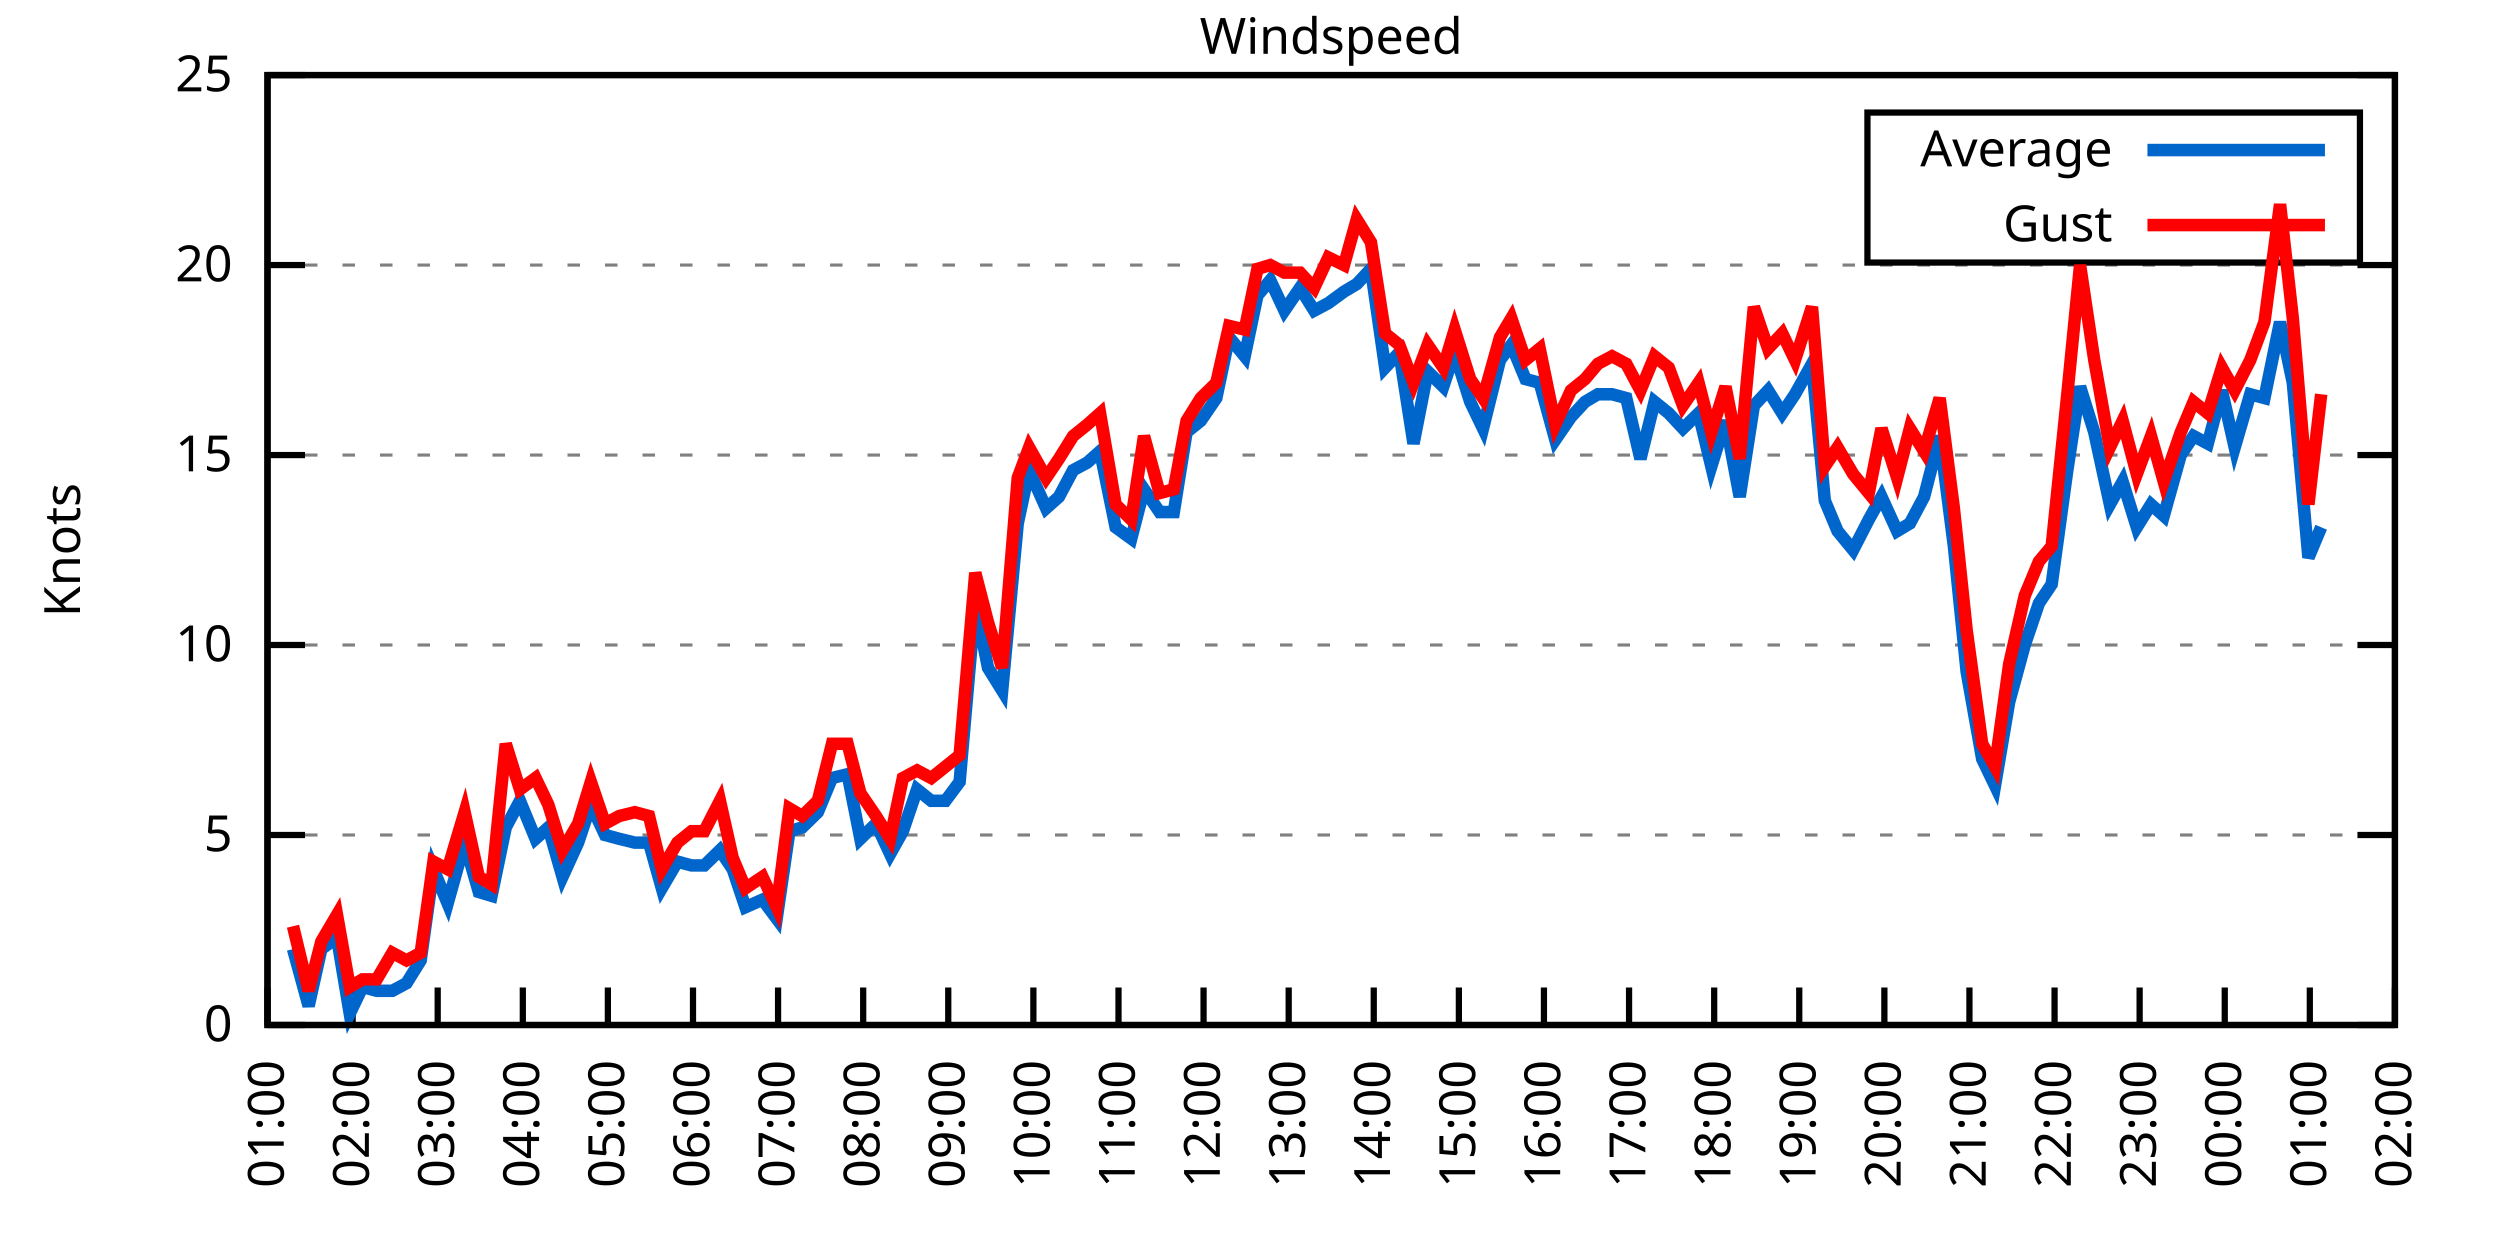
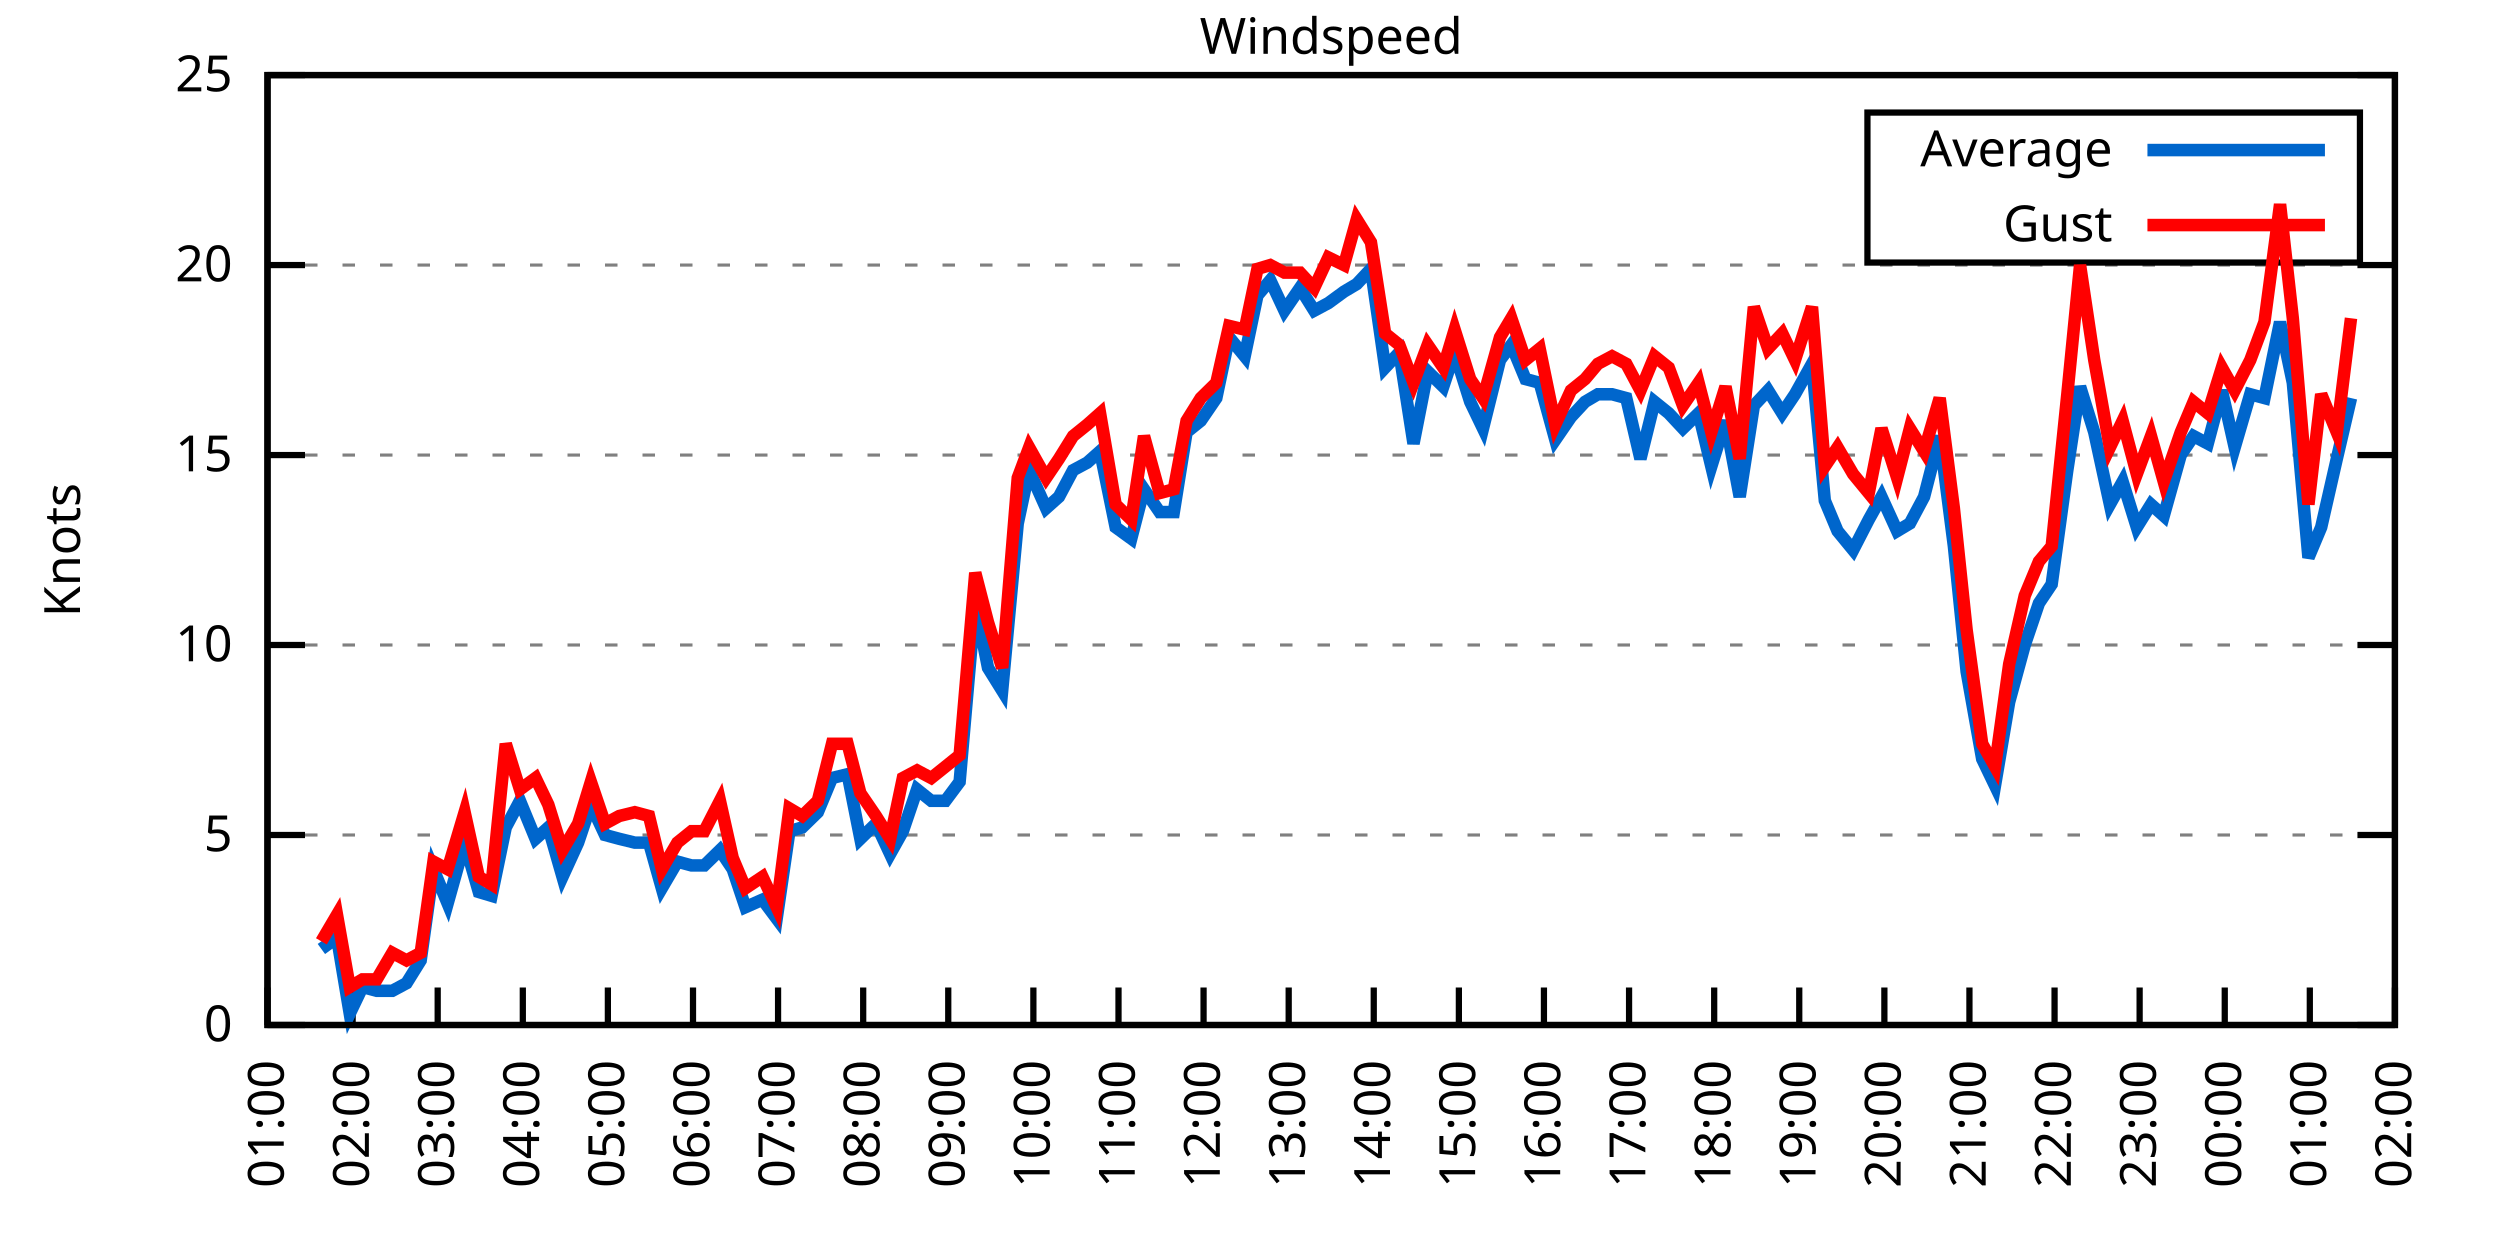
<svg xmlns="http://www.w3.org/2000/svg" xmlns:xlink="http://www.w3.org/1999/xlink" width="400" height="200" viewBox="0 0 400 200">
  <g id="gnuplot_canvas">
    <rect x="0" y="0" width="400" height="200" fill="none" />
    <defs>
      <circle id="gpDot" r="0.5" stroke-width="0.5" stroke="currentColor" />
      <path id="gpPt0" stroke-width="0.333" stroke="currentColor" d="M-1,0 h2 M0,-1 v2" />
      <path id="gpPt1" stroke-width="0.333" stroke="currentColor" d="M-1,-1 L1,1 M1,-1 L-1,1" />
      <path id="gpPt2" stroke-width="0.333" stroke="currentColor" d="M-1,0 L1,0 M0,-1 L0,1 M-1,-1 L1,1 M-1,1 L1,-1" />
      <rect id="gpPt3" stroke-width="0.333" stroke="currentColor" x="-1" y="-1" width="2" height="2" />
      <rect id="gpPt4" stroke-width="0.333" stroke="currentColor" fill="currentColor" x="-1" y="-1" width="2" height="2" />
      <circle id="gpPt5" stroke-width="0.333" stroke="currentColor" cx="0" cy="0" r="1" />
      <use xlink:href="#gpPt5" id="gpPt6" fill="currentColor" stroke="none" />
      <path id="gpPt7" stroke-width="0.333" stroke="currentColor" d="M0,-1.33 L-1.33,0.67 L1.33,0.67 z" />
      <use xlink:href="#gpPt7" id="gpPt8" fill="currentColor" stroke="none" />
      <use xlink:href="#gpPt7" id="gpPt9" stroke="currentColor" transform="rotate(180)" />
      <use xlink:href="#gpPt9" id="gpPt10" fill="currentColor" stroke="none" />
      <use xlink:href="#gpPt3" id="gpPt11" stroke="currentColor" transform="rotate(45)" />
      <use xlink:href="#gpPt11" id="gpPt12" fill="currentColor" stroke="none" />
      <path id="gpPt13" stroke-width="0.333" stroke="currentColor" d="M0,1.330 L1.265,0.411 L0.782,-1.067 L-0.782,-1.076 L-1.265,0.411 z" />
      <use xlink:href="#gpPt13" id="gpPt14" fill="currentColor" stroke="none" />
      <filter id="textbox" filterUnits="objectBoundingBox" x="0" y="0" height="1" width="1">
        <feFlood flood-color="white" flood-opacity="1" result="bgnd" />
        <feComposite in="SourceGraphic" in2="bgnd" operator="atop" />
      </filter>
      <filter id="greybox" filterUnits="objectBoundingBox" x="0" y="0" height="1" width="1">
        <feFlood flood-color="lightgrey" flood-opacity="1" result="grey" />
        <feComposite in="SourceGraphic" in2="grey" operator="atop" />
      </filter>
    </defs>
    <g fill="none" color="white" stroke="currentColor" stroke-width="1.00" stroke-linecap="butt" stroke-linejoin="miter">
</g>
    <g fill="none" color="black" stroke="currentColor" stroke-width="1.00" stroke-linecap="butt" stroke-linejoin="miter">
      <g stroke="none" shape-rendering="crispEdges">
        <polygon fill="rgb(255, 255, 255)" points="42.80,164.00 383.18,164.00 383.18,12.02 42.80,12.02 " />
      </g>
    </g>
    <g fill="none" color="black" stroke="currentColor" stroke-width="1.00" stroke-linecap="butt" stroke-linejoin="miter">
</g>
    <g fill="none" color="black" stroke="black" stroke-width="0.50" stroke-linecap="butt" stroke-linejoin="miter">
</g>
    <g fill="none" color="gray" stroke="currentColor" stroke-width="0.50" stroke-linecap="butt" stroke-linejoin="miter">
      <path stroke="gray" stroke-dasharray="2,4" class="gridline" d="M42.80,164.00 L383.19,164.00  " />
    </g>
    <g fill="none" color="gray" stroke="gray" stroke-width="1.00" stroke-linecap="butt" stroke-linejoin="miter">
</g>
    <g fill="none" color="black" stroke="currentColor" stroke-width="1.00" stroke-linecap="butt" stroke-linejoin="miter">
      <path stroke="black" d="M42.80,164.00 L48.80,164.00 M383.19,164.00 L377.19,164.00  " />
      <g transform="translate(37.20,166.60)" stroke="none" fill="black" font-family="Sans" font-size="8.00" text-anchor="end">
        <text>
          <tspan font-family="Sans"> 0</tspan>
        </text>
      </g>
    </g>
    <g fill="none" color="black" stroke="currentColor" stroke-width="1.00" stroke-linecap="butt" stroke-linejoin="miter">
</g>
    <g fill="none" color="black" stroke="black" stroke-width="0.50" stroke-linecap="butt" stroke-linejoin="miter">
</g>
    <g fill="none" color="gray" stroke="currentColor" stroke-width="0.50" stroke-linecap="butt" stroke-linejoin="miter">
      <path stroke="gray" stroke-dasharray="2,4" class="gridline" d="M42.80,133.60 L383.19,133.60  " />
    </g>
    <g fill="none" color="gray" stroke="gray" stroke-width="1.00" stroke-linecap="butt" stroke-linejoin="miter">
</g>
    <g fill="none" color="black" stroke="currentColor" stroke-width="1.00" stroke-linecap="butt" stroke-linejoin="miter">
      <path stroke="black" d="M42.80,133.60 L48.80,133.60 M383.19,133.60 L377.19,133.60  " />
      <g transform="translate(37.20,136.20)" stroke="none" fill="black" font-family="Sans" font-size="8.00" text-anchor="end">
        <text>
          <tspan font-family="Sans"> 5</tspan>
        </text>
      </g>
    </g>
    <g fill="none" color="black" stroke="currentColor" stroke-width="1.00" stroke-linecap="butt" stroke-linejoin="miter">
</g>
    <g fill="none" color="black" stroke="black" stroke-width="0.50" stroke-linecap="butt" stroke-linejoin="miter">
</g>
    <g fill="none" color="gray" stroke="currentColor" stroke-width="0.50" stroke-linecap="butt" stroke-linejoin="miter">
      <path stroke="gray" stroke-dasharray="2,4" class="gridline" d="M42.80,103.20 L383.19,103.20  " />
    </g>
    <g fill="none" color="gray" stroke="gray" stroke-width="1.00" stroke-linecap="butt" stroke-linejoin="miter">
</g>
    <g fill="none" color="black" stroke="currentColor" stroke-width="1.00" stroke-linecap="butt" stroke-linejoin="miter">
      <path stroke="black" d="M42.80,103.20 L48.80,103.20 M383.19,103.20 L377.19,103.20  " />
      <g transform="translate(37.20,105.80)" stroke="none" fill="black" font-family="Sans" font-size="8.00" text-anchor="end">
        <text>
          <tspan font-family="Sans"> 10</tspan>
        </text>
      </g>
    </g>
    <g fill="none" color="black" stroke="currentColor" stroke-width="1.00" stroke-linecap="butt" stroke-linejoin="miter">
</g>
    <g fill="none" color="black" stroke="black" stroke-width="0.50" stroke-linecap="butt" stroke-linejoin="miter">
</g>
    <g fill="none" color="gray" stroke="currentColor" stroke-width="0.50" stroke-linecap="butt" stroke-linejoin="miter">
      <path stroke="gray" stroke-dasharray="2,4" class="gridline" d="M42.80,72.81 L383.19,72.81  " />
    </g>
    <g fill="none" color="gray" stroke="gray" stroke-width="1.00" stroke-linecap="butt" stroke-linejoin="miter">
</g>
    <g fill="none" color="black" stroke="currentColor" stroke-width="1.00" stroke-linecap="butt" stroke-linejoin="miter">
      <path stroke="black" d="M42.80,72.81 L48.80,72.81 M383.19,72.81 L377.19,72.81  " />
      <g transform="translate(37.20,75.41)" stroke="none" fill="black" font-family="Sans" font-size="8.00" text-anchor="end">
        <text>
          <tspan font-family="Sans"> 15</tspan>
        </text>
      </g>
    </g>
    <g fill="none" color="black" stroke="currentColor" stroke-width="1.00" stroke-linecap="butt" stroke-linejoin="miter">
</g>
    <g fill="none" color="black" stroke="black" stroke-width="0.50" stroke-linecap="butt" stroke-linejoin="miter">
</g>
    <g fill="none" color="gray" stroke="currentColor" stroke-width="0.50" stroke-linecap="butt" stroke-linejoin="miter">
      <path stroke="gray" stroke-dasharray="2,4" class="gridline" d="M42.80,42.41 L383.19,42.41  " />
    </g>
    <g fill="none" color="gray" stroke="gray" stroke-width="1.00" stroke-linecap="butt" stroke-linejoin="miter">
</g>
    <g fill="none" color="black" stroke="currentColor" stroke-width="1.00" stroke-linecap="butt" stroke-linejoin="miter">
      <path stroke="black" d="M42.80,42.41 L48.80,42.41 M383.19,42.41 L377.19,42.41  " />
      <g transform="translate(37.20,45.01)" stroke="none" fill="black" font-family="Sans" font-size="8.00" text-anchor="end">
        <text>
          <tspan font-family="Sans"> 20</tspan>
        </text>
      </g>
    </g>
    <g fill="none" color="black" stroke="currentColor" stroke-width="1.00" stroke-linecap="butt" stroke-linejoin="miter">
</g>
    <g fill="none" color="black" stroke="black" stroke-width="0.50" stroke-linecap="butt" stroke-linejoin="miter">
</g>
    <g fill="none" color="gray" stroke="currentColor" stroke-width="0.50" stroke-linecap="butt" stroke-linejoin="miter">
      <path stroke="gray" stroke-dasharray="2,4" class="gridline" d="M42.80,12.01 L383.19,12.01  " />
    </g>
    <g fill="none" color="gray" stroke="gray" stroke-width="1.00" stroke-linecap="butt" stroke-linejoin="miter">
</g>
    <g fill="none" color="black" stroke="currentColor" stroke-width="1.00" stroke-linecap="butt" stroke-linejoin="miter">
      <path stroke="black" d="M42.80,12.01 L48.80,12.01 M383.19,12.01 L377.19,12.01  " />
      <g transform="translate(37.20,14.61)" stroke="none" fill="black" font-family="Sans" font-size="8.00" text-anchor="end">
        <text>
          <tspan font-family="Sans"> 25</tspan>
        </text>
      </g>
    </g>
    <g fill="none" color="black" stroke="currentColor" stroke-width="1.00" stroke-linecap="butt" stroke-linejoin="miter">
      <path stroke="black" d="M42.80,164.00 L42.80,158.00  " />
      <g transform="translate(45.40,169.60) rotate(270.00)" stroke="none" fill="black" font-family="Sans" font-size="8.00" text-anchor="end">
        <text>
          <tspan font-family="Sans">01:00</tspan>
        </text>
      </g>
    </g>
    <g fill="none" color="black" stroke="currentColor" stroke-width="1.00" stroke-linecap="butt" stroke-linejoin="miter">
      <path stroke="black" d="M56.42,164.00 L56.42,158.00  " />
      <g transform="translate(59.02,169.60) rotate(270.00)" stroke="none" fill="black" font-family="Sans" font-size="8.00" text-anchor="end">
        <text>
          <tspan font-family="Sans">02:00</tspan>
        </text>
      </g>
    </g>
    <g fill="none" color="black" stroke="currentColor" stroke-width="1.00" stroke-linecap="butt" stroke-linejoin="miter">
      <path stroke="black" d="M70.03,164.00 L70.03,158.00  " />
      <g transform="translate(72.63,169.60) rotate(270.00)" stroke="none" fill="black" font-family="Sans" font-size="8.00" text-anchor="end">
        <text>
          <tspan font-family="Sans">03:00</tspan>
        </text>
      </g>
    </g>
    <g fill="none" color="black" stroke="currentColor" stroke-width="1.00" stroke-linecap="butt" stroke-linejoin="miter">
      <path stroke="black" d="M83.65,164.00 L83.65,158.00  " />
      <g transform="translate(86.25,169.60) rotate(270.00)" stroke="none" fill="black" font-family="Sans" font-size="8.00" text-anchor="end">
        <text>
          <tspan font-family="Sans">04:00</tspan>
        </text>
      </g>
    </g>
    <g fill="none" color="black" stroke="currentColor" stroke-width="1.00" stroke-linecap="butt" stroke-linejoin="miter">
      <path stroke="black" d="M97.26,164.00 L97.26,158.00  " />
      <g transform="translate(99.86,169.60) rotate(270.00)" stroke="none" fill="black" font-family="Sans" font-size="8.00" text-anchor="end">
        <text>
          <tspan font-family="Sans">05:00</tspan>
        </text>
      </g>
    </g>
    <g fill="none" color="black" stroke="currentColor" stroke-width="1.00" stroke-linecap="butt" stroke-linejoin="miter">
      <path stroke="black" d="M110.88,164.00 L110.88,158.00  " />
      <g transform="translate(113.48,169.60) rotate(270.00)" stroke="none" fill="black" font-family="Sans" font-size="8.00" text-anchor="end">
        <text>
          <tspan font-family="Sans">06:00</tspan>
        </text>
      </g>
    </g>
    <g fill="none" color="black" stroke="currentColor" stroke-width="1.00" stroke-linecap="butt" stroke-linejoin="miter">
      <path stroke="black" d="M124.49,164.00 L124.49,158.00  " />
      <g transform="translate(127.09,169.60) rotate(270.00)" stroke="none" fill="black" font-family="Sans" font-size="8.00" text-anchor="end">
        <text>
          <tspan font-family="Sans">07:00</tspan>
        </text>
      </g>
    </g>
    <g fill="none" color="black" stroke="currentColor" stroke-width="1.00" stroke-linecap="butt" stroke-linejoin="miter">
      <path stroke="black" d="M138.11,164.00 L138.11,158.00  " />
      <g transform="translate(140.71,169.60) rotate(270.00)" stroke="none" fill="black" font-family="Sans" font-size="8.00" text-anchor="end">
        <text>
          <tspan font-family="Sans">08:00</tspan>
        </text>
      </g>
    </g>
    <g fill="none" color="black" stroke="currentColor" stroke-width="1.00" stroke-linecap="butt" stroke-linejoin="miter">
      <path stroke="black" d="M151.72,164.00 L151.72,158.00  " />
      <g transform="translate(154.32,169.60) rotate(270.00)" stroke="none" fill="black" font-family="Sans" font-size="8.00" text-anchor="end">
        <text>
          <tspan font-family="Sans">09:00</tspan>
        </text>
      </g>
    </g>
    <g fill="none" color="black" stroke="currentColor" stroke-width="1.00" stroke-linecap="butt" stroke-linejoin="miter">
      <path stroke="black" d="M165.34,164.00 L165.34,158.00  " />
      <g transform="translate(167.94,169.60) rotate(270.00)" stroke="none" fill="black" font-family="Sans" font-size="8.00" text-anchor="end">
        <text>
          <tspan font-family="Sans">10:00</tspan>
        </text>
      </g>
    </g>
    <g fill="none" color="black" stroke="currentColor" stroke-width="1.00" stroke-linecap="butt" stroke-linejoin="miter">
      <path stroke="black" d="M178.96,164.00 L178.96,158.00  " />
      <g transform="translate(181.56,169.60) rotate(270.00)" stroke="none" fill="black" font-family="Sans" font-size="8.00" text-anchor="end">
        <text>
          <tspan font-family="Sans">11:00</tspan>
        </text>
      </g>
    </g>
    <g fill="none" color="black" stroke="currentColor" stroke-width="1.00" stroke-linecap="butt" stroke-linejoin="miter">
      <path stroke="black" d="M192.57,164.00 L192.57,158.00  " />
      <g transform="translate(195.17,169.60) rotate(270.00)" stroke="none" fill="black" font-family="Sans" font-size="8.00" text-anchor="end">
        <text>
          <tspan font-family="Sans">12:00</tspan>
        </text>
      </g>
    </g>
    <g fill="none" color="black" stroke="currentColor" stroke-width="1.00" stroke-linecap="butt" stroke-linejoin="miter">
      <path stroke="black" d="M206.19,164.00 L206.19,158.00  " />
      <g transform="translate(208.79,169.60) rotate(270.00)" stroke="none" fill="black" font-family="Sans" font-size="8.00" text-anchor="end">
        <text>
          <tspan font-family="Sans">13:00</tspan>
        </text>
      </g>
    </g>
    <g fill="none" color="black" stroke="currentColor" stroke-width="1.00" stroke-linecap="butt" stroke-linejoin="miter">
      <path stroke="black" d="M219.80,164.00 L219.80,158.00  " />
      <g transform="translate(222.40,169.60) rotate(270.00)" stroke="none" fill="black" font-family="Sans" font-size="8.00" text-anchor="end">
        <text>
          <tspan font-family="Sans">14:00</tspan>
        </text>
      </g>
    </g>
    <g fill="none" color="black" stroke="currentColor" stroke-width="1.00" stroke-linecap="butt" stroke-linejoin="miter">
      <path stroke="black" d="M233.42,164.00 L233.42,158.00  " />
      <g transform="translate(236.02,169.60) rotate(270.00)" stroke="none" fill="black" font-family="Sans" font-size="8.00" text-anchor="end">
        <text>
          <tspan font-family="Sans">15:00</tspan>
        </text>
      </g>
    </g>
    <g fill="none" color="black" stroke="currentColor" stroke-width="1.00" stroke-linecap="butt" stroke-linejoin="miter">
      <path stroke="black" d="M247.03,164.00 L247.03,158.00  " />
      <g transform="translate(249.63,169.60) rotate(270.00)" stroke="none" fill="black" font-family="Sans" font-size="8.00" text-anchor="end">
        <text>
          <tspan font-family="Sans">16:00</tspan>
        </text>
      </g>
    </g>
    <g fill="none" color="black" stroke="currentColor" stroke-width="1.00" stroke-linecap="butt" stroke-linejoin="miter">
      <path stroke="black" d="M260.65,164.00 L260.65,158.00  " />
      <g transform="translate(263.25,169.60) rotate(270.00)" stroke="none" fill="black" font-family="Sans" font-size="8.00" text-anchor="end">
        <text>
          <tspan font-family="Sans">17:00</tspan>
        </text>
      </g>
    </g>
    <g fill="none" color="black" stroke="currentColor" stroke-width="1.00" stroke-linecap="butt" stroke-linejoin="miter">
      <path stroke="black" d="M274.27,164.00 L274.27,158.00  " />
      <g transform="translate(276.87,169.60) rotate(270.00)" stroke="none" fill="black" font-family="Sans" font-size="8.00" text-anchor="end">
        <text>
          <tspan font-family="Sans">18:00</tspan>
        </text>
      </g>
    </g>
    <g fill="none" color="black" stroke="currentColor" stroke-width="1.00" stroke-linecap="butt" stroke-linejoin="miter">
      <path stroke="black" d="M287.88,164.00 L287.88,158.00  " />
      <g transform="translate(290.48,169.60) rotate(270.00)" stroke="none" fill="black" font-family="Sans" font-size="8.00" text-anchor="end">
        <text>
          <tspan font-family="Sans">19:00</tspan>
        </text>
      </g>
    </g>
    <g fill="none" color="black" stroke="currentColor" stroke-width="1.00" stroke-linecap="butt" stroke-linejoin="miter">
      <path stroke="black" d="M301.50,164.00 L301.50,158.00  " />
      <g transform="translate(304.10,169.60) rotate(270.00)" stroke="none" fill="black" font-family="Sans" font-size="8.00" text-anchor="end">
        <text>
          <tspan font-family="Sans">20:00</tspan>
        </text>
      </g>
    </g>
    <g fill="none" color="black" stroke="currentColor" stroke-width="1.00" stroke-linecap="butt" stroke-linejoin="miter">
      <path stroke="black" d="M315.11,164.00 L315.11,158.00  " />
      <g transform="translate(317.71,169.60) rotate(270.00)" stroke="none" fill="black" font-family="Sans" font-size="8.00" text-anchor="end">
        <text>
          <tspan font-family="Sans">21:00</tspan>
        </text>
      </g>
    </g>
    <g fill="none" color="black" stroke="currentColor" stroke-width="1.00" stroke-linecap="butt" stroke-linejoin="miter">
      <path stroke="black" d="M328.73,164.00 L328.73,158.00  " />
      <g transform="translate(331.33,169.60) rotate(270.00)" stroke="none" fill="black" font-family="Sans" font-size="8.00" text-anchor="end">
        <text>
          <tspan font-family="Sans">22:00</tspan>
        </text>
      </g>
    </g>
    <g fill="none" color="black" stroke="currentColor" stroke-width="1.00" stroke-linecap="butt" stroke-linejoin="miter">
      <path stroke="black" d="M342.34,164.00 L342.34,158.00  " />
      <g transform="translate(344.94,169.60) rotate(270.00)" stroke="none" fill="black" font-family="Sans" font-size="8.00" text-anchor="end">
        <text>
          <tspan font-family="Sans">23:00</tspan>
        </text>
      </g>
    </g>
    <g fill="none" color="black" stroke="currentColor" stroke-width="1.00" stroke-linecap="butt" stroke-linejoin="miter">
      <path stroke="black" d="M355.96,164.00 L355.96,158.00  " />
      <g transform="translate(358.56,169.60) rotate(270.00)" stroke="none" fill="black" font-family="Sans" font-size="8.00" text-anchor="end">
        <text>
          <tspan font-family="Sans">00:00</tspan>
        </text>
      </g>
    </g>
    <g fill="none" color="black" stroke="currentColor" stroke-width="1.00" stroke-linecap="butt" stroke-linejoin="miter">
      <path stroke="black" d="M369.57,164.00 L369.57,158.00  " />
      <g transform="translate(372.17,169.60) rotate(270.00)" stroke="none" fill="black" font-family="Sans" font-size="8.00" text-anchor="end">
        <text>
          <tspan font-family="Sans">01:00</tspan>
        </text>
      </g>
    </g>
    <g fill="none" color="black" stroke="currentColor" stroke-width="1.00" stroke-linecap="butt" stroke-linejoin="miter">
      <path stroke="black" d="M383.19,164.00 L383.19,158.00  " />
      <g transform="translate(385.79,169.60) rotate(270.00)" stroke="none" fill="black" font-family="Sans" font-size="8.00" text-anchor="end">
        <text>
          <tspan font-family="Sans">02:00</tspan>
        </text>
      </g>
    </g>
    <g fill="none" color="black" stroke="currentColor" stroke-width="1.00" stroke-linecap="butt" stroke-linejoin="miter">
</g>
    <g fill="none" color="black" stroke="currentColor" stroke-width="1.00" stroke-linecap="butt" stroke-linejoin="miter">
      <path stroke="black" d="M42.80,12.01 L42.80,164.00 L383.19,164.00 L383.19,12.01 L42.80,12.01 Z  " />
    </g>
    <g fill="none" color="black" stroke="currentColor" stroke-width="1.00" stroke-linecap="butt" stroke-linejoin="miter">
</g>
    <g fill="none" color="black" stroke="currentColor" stroke-width="1.00" stroke-linecap="butt" stroke-linejoin="miter">
      <path stroke="black" d="M298.79,42.01 L298.79,18.01 L377.59,18.01 L377.59,42.01 L298.79,42.01 Z  " />
    </g>
    <g id="Windspeed_plot_1">
      <g fill="none" color="white" stroke="black" stroke-width="2.00" stroke-linecap="butt" stroke-linejoin="miter">
</g>
      <g fill="none" color="black" stroke="currentColor" stroke-width="2.00" stroke-linecap="butt" stroke-linejoin="miter">
        <g transform="translate(337.99,26.61)" stroke="none" fill="black" font-family="Sans" font-size="8.00" text-anchor="end">
          <text>
            <tspan font-family="Sans">Average</tspan>
          </text>
        </g>
      </g>
      <g fill="none" color="black" stroke="currentColor" stroke-width="2.00" stroke-linecap="butt" stroke-linejoin="miter">
-         <path stroke="rgb(  0, 102, 204)" d="M343.59,24.01 L371.99,24.01 M46.88,151.84 L49.38,160.96 L51.42,151.84 L53.92,150.02 L55.96,162.18 L58.00,157.92   L60.27,158.53 L62.77,158.53 L65.04,157.31 L67.31,153.66 L69.35,139.07 L71.62,144.55 L74.34,134.82 L76.61,142.72   L78.65,143.33 L80.92,132.39 L83.19,128.13 L85.69,134.21 L87.73,132.39 L90.00,140.29 L92.50,134.82 L94.54,128.74   L96.81,133.60 L99.08,134.21 L101.57,134.82 L103.84,134.82 L105.89,142.11 L108.38,137.86 L110.65,138.47 L112.69,138.47   L115.19,136.03 L117.23,139.07 L119.27,145.15 L122.00,143.94 L124.27,146.98 L126.31,132.99 L128.35,132.39 L130.85,129.95   L133.12,124.48 L135.61,123.87 L137.66,134.21 L140.15,131.78 L142.42,136.64 L144.46,132.99 L146.73,126.31 L149.00,128.13   L151.27,128.13 L153.54,125.09 L156.04,96.52 L158.08,106.85 L160.35,110.50 L162.84,83.75 L164.66,75.24 L167.38,81.32   L169.43,79.49 L171.69,75.24 L173.96,74.02 L176.01,72.20 L178.50,84.36 L181.00,86.18 L183.04,78.28 L185.54,81.93   L187.81,81.93 L189.85,69.16 L192.12,67.33 L194.61,63.69 L196.66,53.96 L199.15,57.00 L201.19,47.27 L203.24,44.84   L205.51,49.70 L208.00,46.06 L210.27,49.70 L212.54,48.49 L215.04,46.66 L217.08,45.45 L219.35,43.02 L221.62,58.82   L223.89,56.39 L226.16,70.98 L228.43,59.43 L230.92,61.86 L232.74,56.39 L235.23,64.29 L237.28,68.55 L240.00,57.61   L241.81,55.18 L244.08,60.65 L246.35,61.25 L248.85,70.37 L251.35,66.73 L253.61,64.29 L255.66,63.08 L257.93,63.08   L260.20,63.69 L262.47,73.41 L264.73,64.29 L267.00,66.12 L269.27,68.55 L271.77,66.12 L273.81,74.63 L276.08,67.33   L278.35,79.49 L280.62,64.90 L282.89,62.47 L285.16,66.12 L287.20,63.08 L289.92,58.21 L291.97,80.10 L294.01,84.97   L296.50,88.00 L299.00,83.14 L301.04,79.49 L303.54,84.97 L305.58,83.75 L307.85,79.49 L310.35,69.77 L312.62,87.40   L314.66,107.46 L317.15,121.44 L319.20,125.70 L321.47,112.32 L323.96,103.20 L326.23,96.52 L328.27,93.48 L330.77,75.24   L332.81,61.86 L335.08,69.16 L337.58,80.71 L339.62,77.06 L341.89,84.36 L344.16,80.71 L346.20,82.53 L348.92,72.81   L350.97,69.77 L353.24,70.98 L355.50,62.47 L357.55,71.59 L360.04,63.08 L362.31,63.69 L364.81,51.53 L366.85,61.25   L369.35,89.22 L371.39,84.36  " />
+         <path stroke="rgb(  0, 102, 204)" d="M343.59,24.01 L371.99,24.01 M51.42,151.84 L53.92,150.02 L55.96,162.18 L58.00,157.92 L60.27,158.53 L62.77,158.53   L65.04,157.31 L67.31,153.66 L69.35,139.07 L71.62,144.55 L74.34,134.82 L76.61,142.72 L78.65,143.33 L80.92,132.39   L83.19,128.13 L85.69,134.21 L87.73,132.39 L90.00,140.29 L92.50,134.82 L94.54,128.74 L96.81,133.60 L99.08,134.21   L101.57,134.82 L103.84,134.82 L105.89,142.11 L108.38,137.86 L110.65,138.47 L112.69,138.47 L115.19,136.03 L117.23,139.07   L119.27,145.15 L122.00,143.94 L124.27,146.98 L126.31,132.99 L128.35,132.39 L130.85,129.95 L133.12,124.48 L135.61,123.87   L137.66,134.21 L140.15,131.78 L142.42,136.64 L144.46,132.99 L146.73,126.31 L149.00,128.13 L151.27,128.13 L153.54,125.09   L156.04,96.52 L158.08,106.85 L160.35,110.50 L162.84,83.75 L164.66,75.24 L167.38,81.32 L169.43,79.49 L171.69,75.24   L173.96,74.02 L176.01,72.20 L178.50,84.36 L181.00,86.18 L183.04,78.28 L185.54,81.93 L187.81,81.93 L189.85,69.16   L192.12,67.33 L194.61,63.69 L196.66,53.96 L199.15,57.00 L201.19,47.27 L203.24,44.84 L205.51,49.70 L208.00,46.06   L210.27,49.70 L212.54,48.49 L215.04,46.66 L217.08,45.45 L219.35,43.02 L221.62,58.82 L223.89,56.39 L226.16,70.98   L228.43,59.43 L230.92,61.86 L232.74,56.39 L235.23,64.29 L237.28,68.55 L240.00,57.61 L241.81,55.18 L244.08,60.65   L246.35,61.25 L248.85,70.37 L251.35,66.73 L253.61,64.29 L255.66,63.08 L257.93,63.08 L260.20,63.69 L262.47,73.41   L264.73,64.29 L267.00,66.12 L269.27,68.55 L271.77,66.12 L273.81,74.63 L276.08,67.33 L278.35,79.49 L280.62,64.90   L282.89,62.47 L285.16,66.12 L287.20,63.08 L289.92,58.21 L291.97,80.10 L294.01,84.97 L296.50,88.00 L299.00,83.14   L301.04,79.49 L303.54,84.97 L305.58,83.75 L307.85,79.49 L310.35,69.77 L312.62,87.40 L314.66,107.46 L317.15,121.44   L319.20,125.70 L321.47,112.32 L323.96,103.20 L326.23,96.52 L328.27,93.48 L330.77,75.24 L332.81,61.86 L335.08,69.16   L337.58,80.71 L339.62,77.06 L341.89,84.36 L344.16,80.71 L346.20,82.53 L348.92,72.81 L350.97,69.77 L353.24,70.98   L355.50,62.47 L357.55,71.59 L360.04,63.08 L362.31,63.69 L364.81,51.53 L366.85,61.25 L369.35,89.22 L371.39,84.36   L373.89,73.41 L376.16,63.69  " />
      </g>
    </g>
    <g id="Windspeed_plot_2">
      <g fill="none" color="black" stroke="currentColor" stroke-width="2.00" stroke-linecap="butt" stroke-linejoin="miter">
        <g transform="translate(337.99,38.61)" stroke="none" fill="black" font-family="Sans" font-size="8.00" text-anchor="end">
          <text>
            <tspan font-family="Sans">Gust</tspan>
          </text>
        </g>
      </g>
      <g fill="none" color="black" stroke="currentColor" stroke-width="2.00" stroke-linecap="butt" stroke-linejoin="miter">
-         <path stroke="rgb(255,   0,   0)" d="M343.59,36.01 L371.99,36.01 M46.88,148.19 L49.38,158.53 L51.42,150.62 L53.92,146.37 L55.96,157.92 L58.00,156.70   L60.27,156.70 L62.77,152.45 L65.04,153.66 L67.31,152.45 L69.35,137.86 L71.62,139.07 L74.34,129.95 L76.61,140.29   L78.65,141.51 L80.92,119.01 L83.19,126.31 L85.69,124.48 L87.73,128.74 L90.00,136.03 L92.50,131.78 L94.54,125.09   L96.81,131.78 L99.08,130.56 L101.57,129.95 L103.84,130.56 L105.89,139.07 L108.38,134.82 L110.65,132.99 L112.69,132.99   L115.19,128.13 L117.23,137.25 L119.27,142.11 L122.00,140.29 L124.27,145.15 L126.31,129.35 L128.35,130.56 L130.85,128.13   L133.12,119.01 L135.61,119.01 L137.66,126.91 L140.15,130.56 L142.42,134.21 L144.46,124.48 L146.73,123.27 L149.00,124.48   L151.27,122.66 L153.54,120.83 L156.04,91.65 L158.08,99.56 L160.35,106.85 L162.84,76.45 L164.66,71.59 L167.38,76.45   L169.43,73.41 L171.69,69.77 L173.96,67.94 L176.01,66.12 L178.50,80.71 L181.00,83.14 L183.04,69.77 L185.54,78.89   L187.81,78.28 L189.85,67.33 L192.12,63.69 L194.61,61.25 L196.66,52.14 L199.15,52.74 L201.19,43.02 L203.24,42.41   L205.51,43.62 L208.00,43.62 L210.27,46.06 L212.54,41.19 L215.04,42.41 L217.08,35.11 L219.35,38.76 L221.62,53.35   L223.89,55.18 L226.16,61.25 L228.43,55.18 L230.92,58.82 L232.74,52.74 L235.23,60.65 L237.28,63.69 L240.00,53.96   L241.81,50.92 L244.08,57.61 L246.35,55.78 L248.85,67.94 L251.35,62.47 L253.61,60.65 L255.66,58.21 L257.93,57.00   L260.20,58.21 L262.47,62.47 L264.73,57.00 L267.00,58.82 L269.27,64.90 L271.77,61.25 L273.81,69.16 L276.08,61.86   L278.35,73.41 L280.62,49.10 L282.89,55.78 L285.16,53.35 L287.20,57.61 L289.92,49.10 L291.97,74.63 L294.01,71.59   L296.50,75.85 L299.00,78.89 L301.04,68.55 L303.54,76.45 L305.58,68.55 L307.85,72.20 L310.35,63.69 L312.62,81.32   L314.66,100.77 L317.15,119.01 L319.20,122.66 L321.47,106.24 L323.96,95.30 L326.23,89.83 L328.27,87.40 L330.77,63.08   L332.81,42.41 L335.08,57.61 L337.58,71.59 L339.62,67.33 L341.89,75.85 L344.16,69.77 L346.20,77.06 L348.92,69.16   L350.97,64.29 L353.24,66.12 L355.50,58.82 L357.55,62.47 L360.04,57.61 L362.31,51.53 L364.81,32.68 L366.85,50.92   L369.35,80.71 L371.39,63.08  " />
+         <path stroke="rgb(255,   0,   0)" d="M343.59,36.01 L371.99,36.01 M51.42,150.62 L53.92,146.37 L55.96,157.92 L58.00,156.70 L60.27,156.70 L62.77,152.45   L65.04,153.66 L67.31,152.45 L69.35,137.86 L71.62,139.07 L74.34,129.95 L76.61,140.29 L78.65,141.51 L80.92,119.01   L83.19,126.31 L85.69,124.48 L87.73,128.74 L90.00,136.03 L92.50,131.78 L94.54,125.09 L96.81,131.78 L99.08,130.56   L101.57,129.95 L103.84,130.56 L105.89,139.07 L108.38,134.82 L110.65,132.99 L112.69,132.99 L115.19,128.13 L117.23,137.25   L119.27,142.11 L122.00,140.29 L124.27,145.15 L126.31,129.35 L128.35,130.56 L130.85,128.13 L133.12,119.01 L135.61,119.01   L137.66,126.91 L140.15,130.56 L142.42,134.21 L144.46,124.48 L146.73,123.27 L149.00,124.48 L151.27,122.66 L153.54,120.83   L156.04,91.65 L158.08,99.56 L160.35,106.85 L162.84,76.45 L164.66,71.59 L167.38,76.45 L169.43,73.41 L171.69,69.77   L173.96,67.94 L176.01,66.12 L178.50,80.71 L181.00,83.14 L183.04,69.77 L185.54,78.89 L187.81,78.28 L189.85,67.33   L192.12,63.69 L194.61,61.25 L196.66,52.14 L199.15,52.74 L201.19,43.02 L203.24,42.41 L205.51,43.62 L208.00,43.62   L210.27,46.06 L212.54,41.19 L215.04,42.41 L217.08,35.11 L219.35,38.76 L221.62,53.35 L223.89,55.18 L226.16,61.25   L228.43,55.18 L230.92,58.82 L232.74,52.74 L235.23,60.65 L237.28,63.69 L240.00,53.96 L241.81,50.92 L244.08,57.61   L246.35,55.78 L248.85,67.94 L251.35,62.47 L253.61,60.65 L255.66,58.21 L257.93,57.00 L260.20,58.21 L262.47,62.47   L264.73,57.00 L267.00,58.82 L269.27,64.90 L271.77,61.25 L273.81,69.16 L276.08,61.86 L278.35,73.41 L280.62,49.10   L282.89,55.78 L285.16,53.35 L287.20,57.61 L289.92,49.10 L291.97,74.63 L294.01,71.59 L296.50,75.85 L299.00,78.89   L301.04,68.55 L303.54,76.45 L305.58,68.55 L307.85,72.20 L310.35,63.69 L312.62,81.32 L314.66,100.77 L317.15,119.01   L319.20,122.66 L321.47,106.24 L323.96,95.30 L326.23,89.83 L328.27,87.40 L330.77,63.08 L332.81,42.41 L335.08,57.61   L337.58,71.59 L339.62,67.33 L341.89,75.85 L344.16,69.77 L346.20,77.06 L348.92,69.16 L350.97,64.29 L353.24,66.12   L355.50,58.82 L357.55,62.47 L360.04,57.61 L362.31,51.53 L364.81,32.68 L366.85,50.92 L369.35,80.71 L371.39,63.08   L373.89,69.16 L376.16,50.92  " />
      </g>
    </g>
    <g fill="none" color="black" stroke="currentColor" stroke-width="2.00" stroke-linecap="butt" stroke-linejoin="miter">
</g>
    <g fill="none" color="black" stroke="black" stroke-width="1.00" stroke-linecap="butt" stroke-linejoin="miter">
</g>
    <g fill="none" color="black" stroke="currentColor" stroke-width="1.00" stroke-linecap="butt" stroke-linejoin="miter">
      <path stroke="black" d="M42.80,12.01 L42.80,164.00 L383.19,164.00 L383.19,12.01 L42.80,12.01 Z  " />
      <g transform="translate(12.80,88.01) rotate(270.00)" stroke="none" fill="black" font-family="Sans" font-size="8.00" text-anchor="middle">
        <text>
          <tspan font-family="Sans">Knots</tspan>
        </text>
      </g>
    </g>
    <g fill="none" color="black" stroke="currentColor" stroke-width="1.00" stroke-linecap="butt" stroke-linejoin="miter">
</g>
    <g fill="none" color="black" stroke="currentColor" stroke-width="1.00" stroke-linecap="butt" stroke-linejoin="miter">
      <g transform="translate(212.99,8.61)" stroke="none" fill="black" font-family="Sans" font-size="8.00" text-anchor="middle">
        <text>
          <tspan font-family="Sans">Windspeed</tspan>
        </text>
      </g>
    </g>
    <g fill="none" color="black" stroke="currentColor" stroke-width="1.00" stroke-linecap="butt" stroke-linejoin="miter">
</g>
  </g>
</svg>
